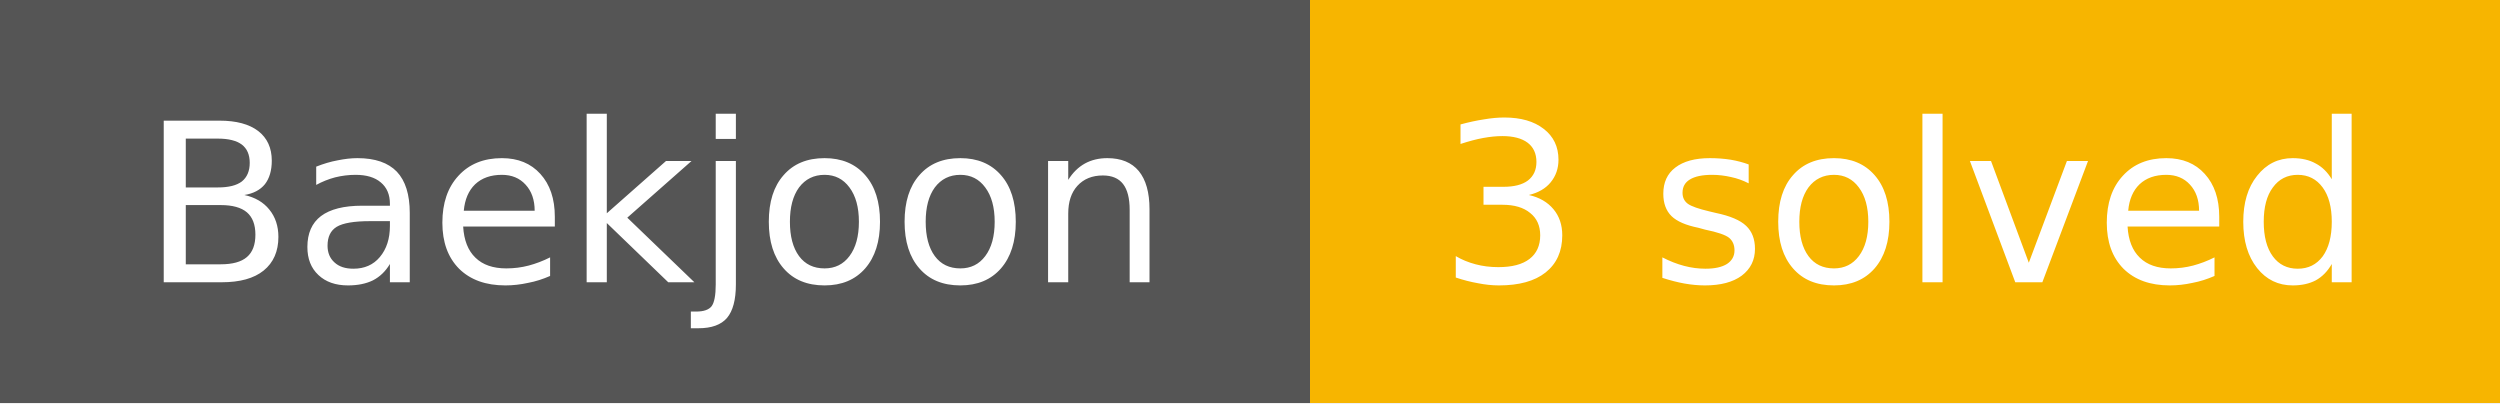
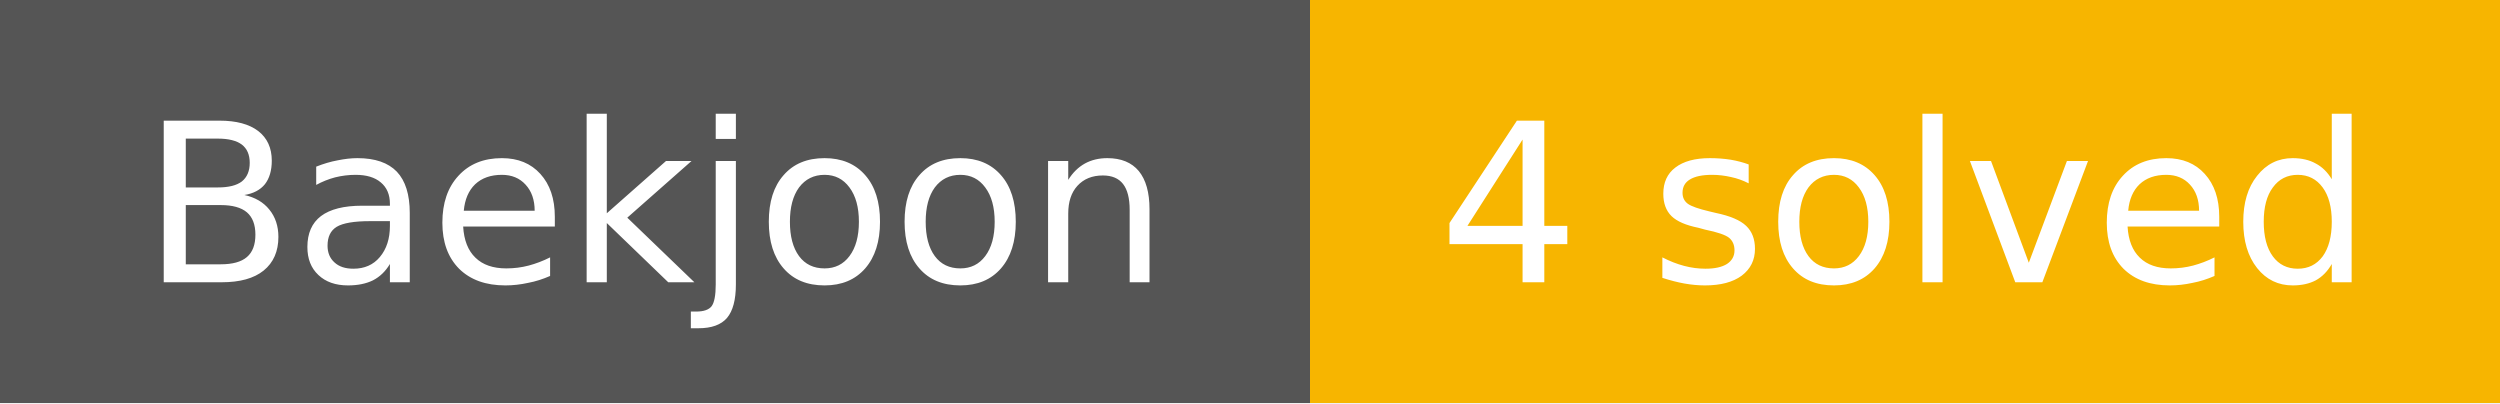
- <svg xmlns="http://www.w3.org/2000/svg" width="124" height="20" role="img" aria-label="Baekjoon: 3 solved">
+ <svg xmlns="http://www.w3.org/2000/svg" width="124" height="20" role="img" aria-label="Baekjoon: 4 solved">
  <g shape-rendering="crispEdges">
    <rect width="65" height="20" fill="#555" />
    <rect x="65" width="59" height="20" fill="#F7B500" />
  </g>
  <g fill="#fff" text-anchor="middle" font-family="Verdana,Geneva,DejaVu Sans,sans-serif" font-size="11">
    <text x="32.5" y="14">Baekjoon</text>
-     <text x="94.5" y="14">3 solved</text>
+     <text x="94.5" y="14">4 solved</text>
  </g>
</svg>
